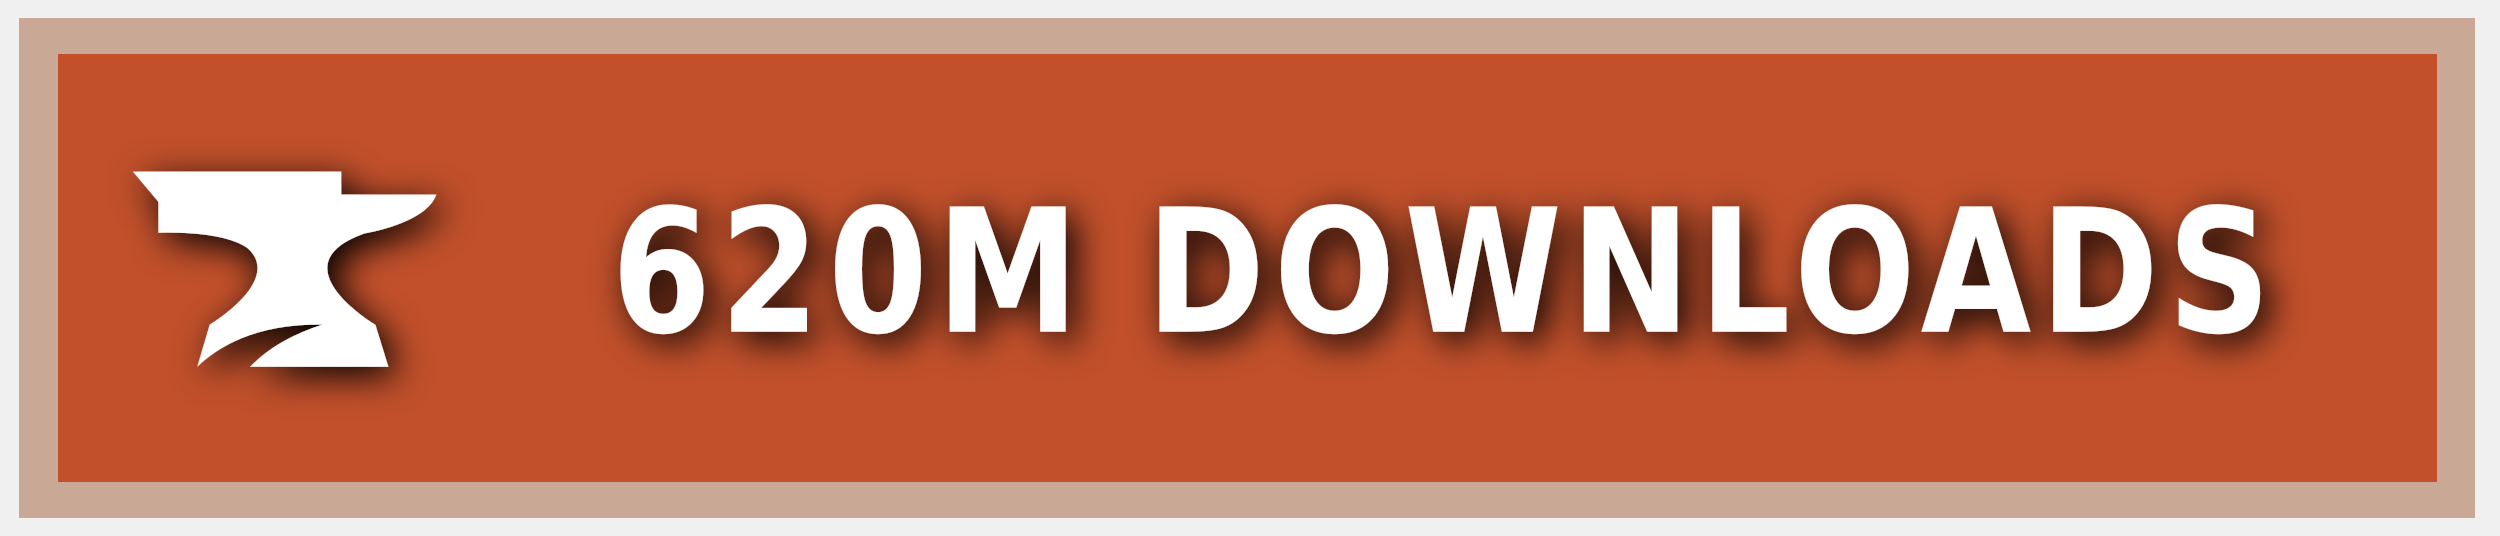
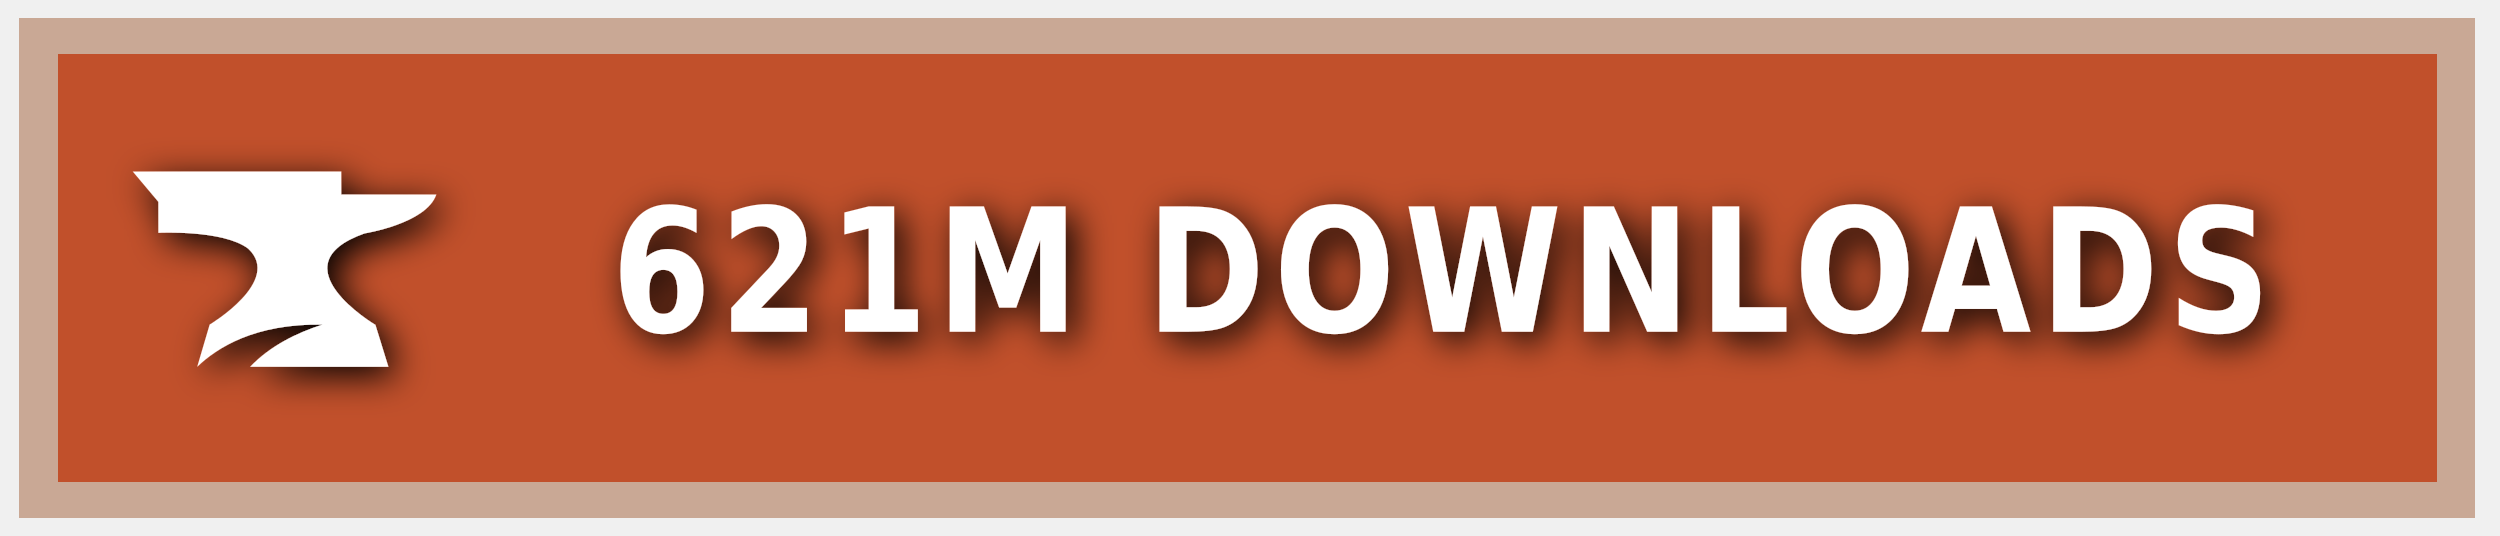
<svg xmlns="http://www.w3.org/2000/svg" xmlns:ns1="https://boxy-svg.com" width="140" height="30" role="img" aria-label="CURSEFORGE">
  <style> g:not(.noshadow) { filter: drop-shadow(0.5px 0.5px 1.0px black); } </style>
  <defs>
    <ns1:guide x="121.656" y="10.118" angle="90" />
    <ns1:guide x="127.198" y="17.628" angle="90" />
    <ns1:guide x="8.199" y="-3.08" angle="0" />
    <ns1:guide x="20.449" y="-4.101" angle="0" />
  </defs>
  <g class="noshadow" shape-rendering="crispEdges" style="" transform="matrix(1.074564, 0, 0, 1, 0, 0)">
    <rect x="1" y="1" width="128" height="28" style="fill: #F16436;" />
    <rect x="1" y="1" width="128" height="28" style="fill: rgba(0, 0, 0, 0.2);" />
    <rect x="2" y="2" width="126" height="26" style="fill: none; stroke-width:2px; stroke: rgba(211, 255, 255, 0.5);" />
  </g>
  <g style="" transform="matrix(1, 0, 0, 1, 1, 1)">
    <path class="st1" d="M 19.416 12.071 C 19.416 12.071 22.882 11.52 23.433 9.895 L 18.11 9.895 L 18.11 8.604 L 6.433 8.604 L 7.868 10.301 L 7.868 12.041 C 7.868 12.041 11.495 11.853 12.903 12.927 C 14.832 14.74 10.741 17.177 10.741 17.177 L 10.044 19.541 C 11.147 18.482 13.236 17.119 17.065 17.177 C 15.615 17.641 14.135 18.366 13.005 19.541 L 20.75 19.541 L 20.024 17.191 C 20.01 17.191 14.396 13.841 19.416 12.071 Z" style="fill: rgb(255, 255, 255);" />
  </g>
  <g fill="#fff" text-anchor="middle" font-family="Verdana,Geneva,DejaVu Sans,sans-serif" text-rendering="geometricPrecision" font-size="100" transform="matrix(1, 0, 0, 1, 13, 0)">
-     <text style="font-size: 80px; font-weight: 700; white-space: pre;" transform="matrix(0.1, 0, 0, 0.120296, 0, -3.678133)" x="677" y="185" letter-spacing="5">620M DOWNLOADS</text>
+     <text style="font-size: 80px; font-weight: 700; white-space: pre;" transform="matrix(0.1, 0, 0, 0.120296, 0, -3.678133)" x="677" y="185" letter-spacing="5">621M DOWNLOADS</text>
  </g>
</svg>
